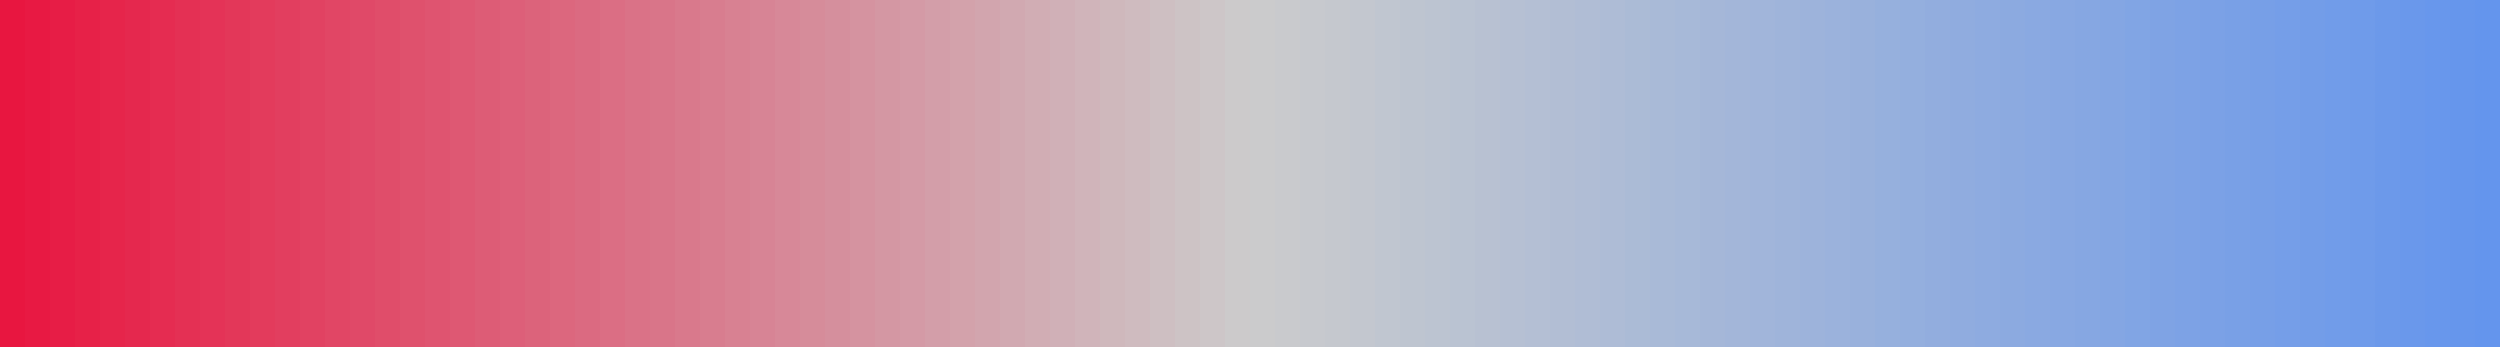
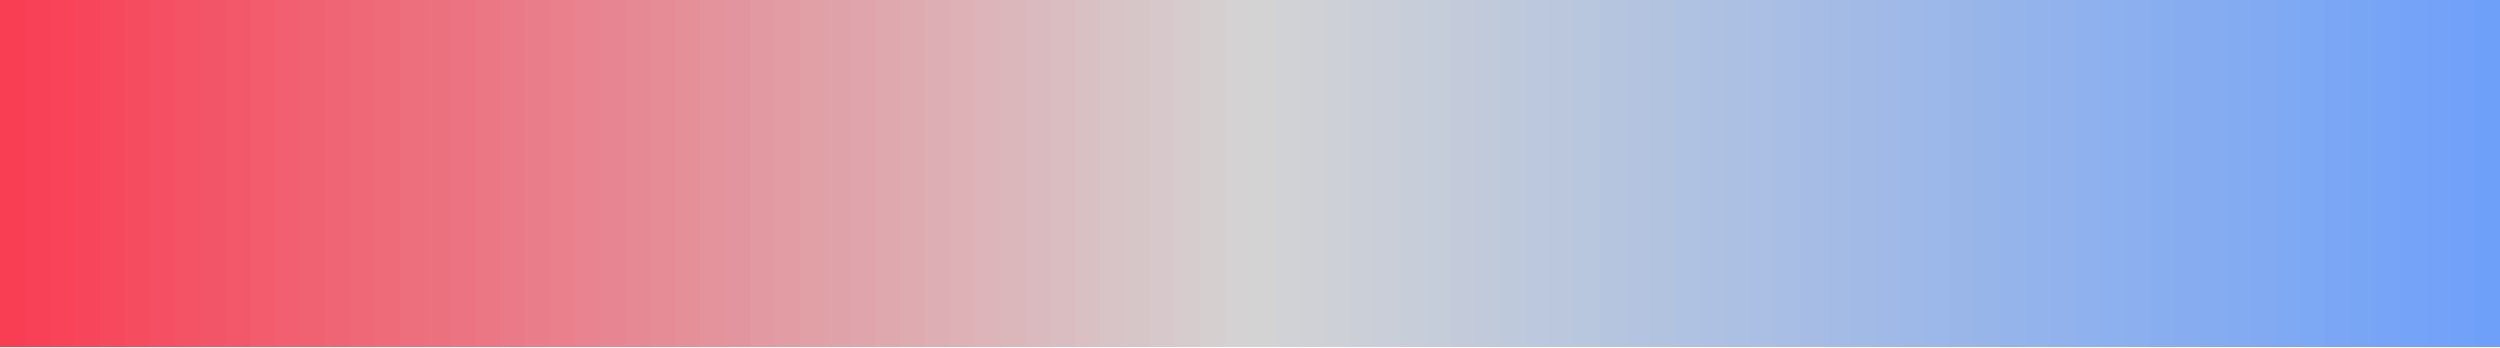
<svg xmlns="http://www.w3.org/2000/svg" version="1.1" width="180mm" height="25mm" viewBox="0 0 100 1" stroke="none" preserveAspectRatio="none" shape-rendering="crispEdges">
  <defs>
-     <pattern id="pat_24lVEQ" width=".2" height=".2" patternUnits="userSpaceOnUse" patternTransform="scale(13.889,1)">
+     <pattern id="pat_43scV" width=".2" height=".2" patternUnits="userSpaceOnUse" patternTransform="scale(13.889,1)">
      <path d="M.1,0h.1v.1h-.2v.1h.1z" fill="#999" opacity=".5" />
    </pattern>
  </defs>
-   <rect width="100" height="1" fill="url(#pat_24lVEQ)" />
-   <path d="M1,.46V1h-1V.54z" fill="#E81640" />
-   <path d="M0,0h1v1h-1z" fill="#E81640" fill-opacity="1" />
-   <path d="M2,.46V1h-1V.54z" fill="#E81943" />
-   <path d="M1,0h1v1h-1z" fill="#E81943" fill-opacity="1" />
-   <path d="M3,.46V1h-1V.54z" fill="#E71D46" />
-   <path d="M2,0h1v1h-1z" fill="#E71D46" fill-opacity="1" />
-   <path d="M4,.46V1h-1V.54z" fill="#E72148" />
-   <path d="M3,0h1v1h-1z" fill="#E72148" fill-opacity="1" />
-   <path d="M5,.46V1h-1V.54z" fill="#E6254B" />
-   <path d="M4,0h1v1h-1z" fill="#E6254B" fill-opacity="1" />
-   <path d="M6,.46V1h-1V.54z" fill="#E5284E" />
-   <path d="M5,0h1v1h-1z" fill="#E5284E" fill-opacity="1" />
-   <path d="M7,.46V1h-1V.54z" fill="#E52C51" />
-   <path d="M6,0h1v1h-1z" fill="#E52C51" fill-opacity="1" />
-   <path d="M8,.46V1h-1V.54z" fill="#E43054" />
-   <path d="M7,0h1v1h-1z" fill="#E43054" fill-opacity="1" />
-   <path d="M9,.46V1h-1V.54z" fill="#E43357" />
-   <path d="M8,0h1v1h-1z" fill="#E43357" fill-opacity="1" />
-   <path d="M10,.46V1h-1V.54z" fill="#E33759" />
-   <path d="M9,0h1v1h-1z" fill="#E33759" fill-opacity="1" />
-   <path d="M11,.46V1h-1V.54z" fill="#E33B5C" />
-   <path d="M10,0h1v1h-1z" fill="#E33B5C" fill-opacity="1" />
-   <path d="M12,.46V1h-1V.54z" fill="#E23E5F" />
-   <path d="M11,0h1v1h-1z" fill="#E23E5F" fill-opacity="1" />
-   <path d="M13,.46V1h-1V.54z" fill="#E14262" />
-   <path d="M12,0h1v1h-1z" fill="#E14262" fill-opacity="1" />
-   <path d="M14,.46V1h-1V.54z" fill="#E14665" />
-   <path d="M13,0h1v1h-1z" fill="#E14665" fill-opacity="1" />
-   <path d="M15,.46V1h-1V.54z" fill="#E04968" />
-   <path d="M14,0h1v1h-1z" fill="#E04968" fill-opacity="1" />
-   <path d="M16,.46V1h-1V.54z" fill="#E04D6A" />
-   <path d="M15,0h1v1h-1z" fill="#E04D6A" fill-opacity="1" />
-   <path d="M17,.46V1h-1V.54z" fill="#DF516D" />
-   <path d="M16,0h1v1h-1z" fill="#DF516D" fill-opacity="1" />
-   <path d="M18,.46V1h-1V.54z" fill="#DF5470" />
-   <path d="M17,0h1v1h-1z" fill="#DF5470" fill-opacity="1" />
-   <path d="M19,.46V1h-1V.54z" fill="#DE5873" />
-   <path d="M18,0h1v1h-1z" fill="#DE5873" fill-opacity="1" />
-   <path d="M20,.46V1h-1V.54z" fill="#DD5C76" />
-   <path d="M19,0h1v1h-1z" fill="#DD5C76" fill-opacity="1" />
-   <path d="M21,.46V1h-1V.54z" fill="#DD5F79" />
-   <path d="M20,0h1v1h-1z" fill="#DD5F79" fill-opacity="1" />
-   <path d="M22,.46V1h-1V.54z" fill="#DC637B" />
-   <path d="M21,0h1v1h-1z" fill="#DC637B" fill-opacity="1" />
-   <path d="M23,.46V1h-1V.54z" fill="#DC677E" />
-   <path d="M22,0h1v1h-1z" fill="#DC677E" fill-opacity="1" />
-   <path d="M24,.46V1h-1V.54z" fill="#DB6A81" />
-   <path d="M23,0h1v1h-1z" fill="#DB6A81" fill-opacity="1" />
-   <path d="M25,.46V1h-1V.54z" fill="#DB6E84" />
-   <path d="M24,0h1v1h-1z" fill="#DB6E84" fill-opacity="1" />
-   <path d="M26,.46V1h-1V.54z" fill="#DA7287" />
-   <path d="M25,0h1v1h-1z" fill="#DA7287" fill-opacity="1" />
-   <path d="M27,.46V1h-1V.54z" fill="#D97589" />
-   <path d="M26,0h1v1h-1z" fill="#D97589" fill-opacity="1" />
-   <path d="M28,.46V1h-1V.54z" fill="#D9798C" />
-   <path d="M27,0h1v1h-1z" fill="#D9798C" fill-opacity="1" />
-   <path d="M29,.46V1h-1V.54z" fill="#D87D8F" />
-   <path d="M28,0h1v1h-1z" fill="#D87D8F" fill-opacity="1" />
-   <path d="M30,.46V1h-1V.54z" fill="#D88192" />
-   <path d="M29,0h1v1h-1z" fill="#D88192" fill-opacity="1" />
-   <path d="M31,.46V1h-1V.54z" fill="#D78495" />
-   <path d="M30,0h1v1h-1z" fill="#D78495" fill-opacity="1" />
-   <path d="M32,.46V1h-1V.54z" fill="#D78898" />
-   <path d="M31,0h1v1h-1z" fill="#D78898" fill-opacity="1" />
-   <path d="M33,.46V1h-1V.54z" fill="#D68C9A" />
-   <path d="M32,0h1v1h-1z" fill="#D68C9A" fill-opacity="1" />
-   <path d="M34,.46V1h-1V.54z" fill="#D58F9D" />
-   <path d="M33,0h1v1h-1z" fill="#D58F9D" fill-opacity="1" />
-   <path d="M35,.46V1h-1V.54z" fill="#D593A0" />
-   <path d="M34,0h1v1h-1z" fill="#D593A0" fill-opacity="1" />
-   <path d="M36,.46V1h-1V.54z" fill="#D497A3" />
-   <path d="M35,0h1v1h-1z" fill="#D497A3" fill-opacity="1" />
-   <path d="M37,.46V1h-1V.54z" fill="#D49AA6" />
-   <path d="M36,0h1v1h-1z" fill="#D49AA6" fill-opacity="1" />
-   <path d="M38,.46V1h-1V.54z" fill="#D39EA9" />
-   <path d="M37,0h1v1h-1z" fill="#D39EA9" fill-opacity="1" />
-   <path d="M39,.46V1h-1V.54z" fill="#D3A2AB" />
-   <path d="M38,0h1v1h-1z" fill="#D3A2AB" fill-opacity="1" />
-   <path d="M40,.46V1h-1V.54z" fill="#D2A5AE" />
-   <path d="M39,0h1v1h-1z" fill="#D2A5AE" fill-opacity="1" />
-   <path d="M41,.46V1h-1V.54z" fill="#D1A9B1" />
-   <path d="M40,0h1v1h-1z" fill="#D1A9B1" fill-opacity="1" />
-   <path d="M42,.46V1h-1V.54z" fill="#D1ADB4" />
-   <path d="M41,0h1v1h-1z" fill="#D1ADB4" fill-opacity="1" />
-   <path d="M43,.46V1h-1V.54z" fill="#D0B0B7" />
-   <path d="M42,0h1v1h-1z" fill="#D0B0B7" fill-opacity="1" />
-   <path d="M44,.46V1h-1V.54z" fill="#D0B4BA" />
-   <path d="M43,0h1v1h-1z" fill="#D0B4BA" fill-opacity="1" />
-   <path d="M45,.46V1h-1V.54z" fill="#CFB8BC" />
-   <path d="M44,0h1v1h-1z" fill="#CFB8BC" fill-opacity="1" />
-   <path d="M46,.46V1h-1V.54z" fill="#CFBBBF" />
-   <path d="M45,0h1v1h-1z" fill="#CFBBBF" fill-opacity="1" />
-   <path d="M47,.46V1h-1V.54z" fill="#CEBFC2" />
-   <path d="M46,0h1v1h-1z" fill="#CEBFC2" fill-opacity="1" />
-   <path d="M48,.46V1h-1V.54z" fill="#CDC3C5" />
-   <path d="M47,0h1v1h-1z" fill="#CDC3C5" fill-opacity="1" />
-   <path d="M49,.46V1h-1V.54z" fill="#CDC6C8" />
-   <path d="M48,0h1v1h-1z" fill="#CDC6C8" fill-opacity="1" />
-   <path d="M50,.46V1h-1V.54z" fill="#CCCACB" />
-   <path d="M49,0h1v1h-1z" fill="#CCCACB" fill-opacity="1" />
-   <path d="M51,.46V1h-1V.54z" fill="#CBCBCC" />
-   <path d="M50,0h1v1h-1z" fill="#CBCBCC" fill-opacity="1" />
-   <path d="M52,.46V1h-1V.54z" fill="#C9CACD" />
-   <path d="M51,0h1v1h-1z" fill="#C9CACD" fill-opacity="1" />
-   <path d="M53,.46V1h-1V.54z" fill="#C7C9CE" />
-   <path d="M52,0h1v1h-1z" fill="#C7C9CE" fill-opacity="1" />
-   <path d="M54,.46V1h-1V.54z" fill="#C5C8CE" />
-   <path d="M53,0h1v1h-1z" fill="#C5C8CE" fill-opacity="1" />
-   <path d="M55,.46V1h-1V.54z" fill="#C3C7CF" />
-   <path d="M54,0h1v1h-1z" fill="#C3C7CF" fill-opacity="1" />
-   <path d="M56,.46V1h-1V.54z" fill="#C0C6D0" />
-   <path d="M55,0h1v1h-1z" fill="#C0C6D0" fill-opacity="1" />
-   <path d="M57,.46V1h-1V.54z" fill="#BEC5D0" />
-   <path d="M56,0h1v1h-1z" fill="#BEC5D0" fill-opacity="1" />
-   <path d="M58,.46V1h-1V.54z" fill="#BCC4D1" />
-   <path d="M57,0h1v1h-1z" fill="#BCC4D1" fill-opacity="1" />
-   <path d="M59,.46V1h-1V.54z" fill="#BAC3D2" />
-   <path d="M58,0h1v1h-1z" fill="#BAC3D2" fill-opacity="1" />
-   <path d="M60,.46V1h-1V.54z" fill="#B8C1D2" />
-   <path d="M59,0h1v1h-1z" fill="#B8C1D2" fill-opacity="1" />
-   <path d="M61,.46V1h-1V.54z" fill="#B6C0D3" />
-   <path d="M60,0h1v1h-1z" fill="#B6C0D3" fill-opacity="1" />
-   <path d="M62,.46V1h-1V.54z" fill="#B4BFD4" />
-   <path d="M61,0h1v1h-1z" fill="#B4BFD4" fill-opacity="1" />
-   <path d="M63,.46V1h-1V.54z" fill="#B2BED4" />
-   <path d="M62,0h1v1h-1z" fill="#B2BED4" fill-opacity="1" />
-   <path d="M64,.46V1h-1V.54z" fill="#B0BDD5" />
-   <path d="M63,0h1v1h-1z" fill="#B0BDD5" fill-opacity="1" />
-   <path d="M65,.46V1h-1V.54z" fill="#AEBCD6" />
-   <path d="M64,0h1v1h-1z" fill="#AEBCD6" fill-opacity="1" />
-   <path d="M66,.46V1h-1V.54z" fill="#ABBBD6" />
-   <path d="M65,0h1v1h-1z" fill="#ABBBD6" fill-opacity="1" />
-   <path d="M67,.46V1h-1V.54z" fill="#A9BAD7" />
-   <path d="M66,0h1v1h-1z" fill="#A9BAD7" fill-opacity="1" />
-   <path d="M68,.46V1h-1V.54z" fill="#A7B9D8" />
-   <path d="M67,0h1v1h-1z" fill="#A7B9D8" fill-opacity="1" />
-   <path d="M69,.46V1h-1V.54z" fill="#A5B7D8" />
-   <path d="M68,0h1v1h-1z" fill="#A5B7D8" fill-opacity="1" />
-   <path d="M70,.46V1h-1V.54z" fill="#A3B6D9" />
-   <path d="M69,0h1v1h-1z" fill="#A3B6D9" fill-opacity="1" />
-   <path d="M71,.46V1h-1V.54z" fill="#A1B5DA" />
-   <path d="M70,0h1v1h-1z" fill="#A1B5DA" fill-opacity="1" />
-   <path d="M72,.46V1h-1V.54z" fill="#9FB4DA" />
-   <path d="M71,0h1v1h-1z" fill="#9FB4DA" fill-opacity="1" />
-   <path d="M73,.46V1h-1V.54z" fill="#9DB3DB" />
-   <path d="M72,0h1v1h-1z" fill="#9DB3DB" fill-opacity="1" />
-   <path d="M74,.46V1h-1V.54z" fill="#9BB2DC" />
-   <path d="M73,0h1v1h-1z" fill="#9BB2DC" fill-opacity="1" />
-   <path d="M75,.46V1h-1V.54z" fill="#99B1DC" />
-   <path d="M74,0h1v1h-1z" fill="#99B1DC" fill-opacity="1" />
-   <path d="M76,.46V1h-1V.54z" fill="#96B0DD" />
-   <path d="M75,0h1v1h-1z" fill="#96B0DD" fill-opacity="1" />
-   <path d="M77,.46V1h-1V.54z" fill="#94AFDE" />
-   <path d="M76,0h1v1h-1z" fill="#94AFDE" fill-opacity="1" />
-   <path d="M78,.46V1h-1V.54z" fill="#92ADDE" />
-   <path d="M77,0h1v1h-1z" fill="#92ADDE" fill-opacity="1" />
-   <path d="M79,.46V1h-1V.54z" fill="#90ACDF" />
-   <path d="M78,0h1v1h-1z" fill="#90ACDF" fill-opacity="1" />
-   <path d="M80,.46V1h-1V.54z" fill="#8EABE0" />
-   <path d="M79,0h1v1h-1z" fill="#8EABE0" fill-opacity="1" />
-   <path d="M81,.46V1h-1V.54z" fill="#8CAAE0" />
-   <path d="M80,0h1v1h-1z" fill="#8CAAE0" fill-opacity="1" />
-   <path d="M82,.46V1h-1V.54z" fill="#8AA9E1" />
-   <path d="M81,0h1v1h-1z" fill="#8AA9E1" fill-opacity="1" />
-   <path d="M83,.46V1h-1V.54z" fill="#88A8E2" />
-   <path d="M82,0h1v1h-1z" fill="#88A8E2" fill-opacity="1" />
-   <path d="M84,.46V1h-1V.54z" fill="#86A7E2" />
-   <path d="M83,0h1v1h-1z" fill="#86A7E2" fill-opacity="1" />
-   <path d="M85,.46V1h-1V.54z" fill="#84A6E3" />
-   <path d="M84,0h1v1h-1z" fill="#84A6E3" fill-opacity="1" />
-   <path d="M86,.46V1h-1V.54z" fill="#81A5E4" />
-   <path d="M85,0h1v1h-1z" fill="#81A5E4" fill-opacity="1" />
-   <path d="M87,.46V1h-1V.54z" fill="#7FA3E4" />
-   <path d="M86,0h1v1h-1z" fill="#7FA3E4" fill-opacity="1" />
-   <path d="M88,.46V1h-1V.54z" fill="#7DA2E5" />
-   <path d="M87,0h1v1h-1z" fill="#7DA2E5" fill-opacity="1" />
-   <path d="M89,.46V1h-1V.54z" fill="#7BA1E6" />
-   <path d="M88,0h1v1h-1z" fill="#7BA1E6" fill-opacity="1" />
-   <path d="M90,.46V1h-1V.54z" fill="#79A0E6" />
-   <path d="M89,0h1v1h-1z" fill="#79A0E6" fill-opacity="1" />
-   <path d="M91,.46V1h-1V.54z" fill="#779FE7" />
-   <path d="M90,0h1v1h-1z" fill="#779FE7" fill-opacity="1" />
-   <path d="M92,.46V1h-1V.54z" fill="#759EE8" />
-   <path d="M91,0h1v1h-1z" fill="#759EE8" fill-opacity="1" />
-   <path d="M93,.46V1h-1V.54z" fill="#739DE8" />
-   <path d="M92,0h1v1h-1z" fill="#739DE8" fill-opacity="1" />
-   <path d="M94,.46V1h-1V.54z" fill="#719CE9" />
-   <path d="M93,0h1v1h-1z" fill="#719CE9" fill-opacity="1" />
-   <path d="M95,.46V1h-1V.54z" fill="#6F9BEA" />
-   <path d="M94,0h1v1h-1z" fill="#6F9BEA" fill-opacity="1" />
-   <path d="M96,.46V1h-1V.54z" fill="#6C99EA" />
-   <path d="M95,0h1v1h-1z" fill="#6C99EA" fill-opacity="1" />
-   <path d="M97,.46V1h-1V.54z" fill="#6A98EB" />
-   <path d="M96,0h1v1h-1z" fill="#6A98EB" fill-opacity="1" />
-   <path d="M98,.46V1h-1V.54z" fill="#6897EC" />
-   <path d="M97,0h1v1h-1z" fill="#6897EC" fill-opacity="1" />
-   <path d="M99,.46V1h-1V.54z" fill="#6696EC" />
-   <path d="M98,0h1v1h-1z" fill="#6696EC" fill-opacity="1" />
-   <path d="M100,.46V1h-1V.54z" fill="#6495ED" />
-   <path d="M99,0h1v1h-1z" fill="#6495ED" fill-opacity="1" />
+   <rect width="100" height="1" fill="url(#pat_43scV)" />
+   <path d="M1,.46V1h-1V.54z" fill="#F93D53" />
+   <path d="M0,0h1v1h-1z" fill="#F93D53" fill-opacity="1" />
+   <path d="M2,.46V1h-1V.54z" fill="#F84056" />
+   <path d="M1,0h1v1h-1z" fill="#F84056" fill-opacity="1" />
+   <path d="M3,.46V1h-1V.54z" fill="#F84358" />
+   <path d="M2,0h1v1h-1z" fill="#F84358" fill-opacity="1" />
+   <path d="M4,.46V1h-1V.54z" fill="#F7465B" />
+   <path d="M3,0h1v1h-1z" fill="#F7465B" fill-opacity="1" />
+   <path d="M5,.46V1h-1V.54z" fill="#F6495D" />
+   <path d="M4,0h1v1h-1z" fill="#F6495D" fill-opacity="1" />
+   <path d="M6,.46V1h-1V.54z" fill="#F54C60" />
+   <path d="M5,0h1v1h-1z" fill="#F54C60" fill-opacity="1" />
+   <path d="M7,.46V1h-1V.54z" fill="#F54F63" />
+   <path d="M6,0h1v1h-1z" fill="#F54F63" fill-opacity="1" />
+   <path d="M8,.46V1h-1V.54z" fill="#F45265" />
+   <path d="M7,0h1v1h-1z" fill="#F45265" fill-opacity="1" />
+   <path d="M9,.46V1h-1V.54z" fill="#F35568" />
+   <path d="M8,0h1v1h-1z" fill="#F35568" fill-opacity="1" />
+   <path d="M10,.46V1h-1V.54z" fill="#F2586A" />
+   <path d="M9,0h1v1h-1z" fill="#F2586A" fill-opacity="1" />
+   <path d="M11,.46V1h-1V.54z" fill="#F25C6D" />
+   <path d="M10,0h1v1h-1z" fill="#F25C6D" fill-opacity="1" />
+   <path d="M12,.46V1h-1V.54z" fill="#F15F70" />
+   <path d="M11,0h1v1h-1z" fill="#F15F70" fill-opacity="1" />
+   <path d="M13,.46V1h-1V.54z" fill="#F06272" />
+   <path d="M12,0h1v1h-1z" fill="#F06272" fill-opacity="1" />
+   <path d="M14,.46V1h-1V.54z" fill="#EF6575" />
+   <path d="M13,0h1v1h-1z" fill="#EF6575" fill-opacity="1" />
+   <path d="M15,.46V1h-1V.54z" fill="#EF6877" />
+   <path d="M14,0h1v1h-1z" fill="#EF6877" fill-opacity="1" />
+   <path d="M16,.46V1h-1V.54z" fill="#EE6B7A" />
+   <path d="M15,0h1v1h-1z" fill="#EE6B7A" fill-opacity="1" />
+   <path d="M17,.46V1h-1V.54z" fill="#ED6E7D" />
+   <path d="M16,0h1v1h-1z" fill="#ED6E7D" fill-opacity="1" />
+   <path d="M18,.46V1h-1V.54z" fill="#EC717F" />
+   <path d="M17,0h1v1h-1z" fill="#EC717F" fill-opacity="1" />
+   <path d="M19,.46V1h-1V.54z" fill="#EC7482" />
+   <path d="M18,0h1v1h-1z" fill="#EC7482" fill-opacity="1" />
+   <path d="M20,.46V1h-1V.54z" fill="#EB7785" />
+   <path d="M19,0h1v1h-1z" fill="#EB7785" fill-opacity="1" />
+   <path d="M21,.46V1h-1V.54z" fill="#EA7A87" />
+   <path d="M20,0h1v1h-1z" fill="#EA7A87" fill-opacity="1" />
+   <path d="M22,.46V1h-1V.54z" fill="#E97D8A" />
+   <path d="M21,0h1v1h-1z" fill="#E97D8A" fill-opacity="1" />
+   <path d="M23,.46V1h-1V.54z" fill="#E9808C" />
+   <path d="M22,0h1v1h-1z" fill="#E9808C" fill-opacity="1" />
+   <path d="M24,.46V1h-1V.54z" fill="#E8838F" />
+   <path d="M23,0h1v1h-1z" fill="#E8838F" fill-opacity="1" />
+   <path d="M25,.46V1h-1V.54z" fill="#E78692" />
+   <path d="M24,0h1v1h-1z" fill="#E78692" fill-opacity="1" />
+   <path d="M26,.46V1h-1V.54z" fill="#E68994" />
+   <path d="M25,0h1v1h-1z" fill="#E68994" fill-opacity="1" />
+   <path d="M27,.46V1h-1V.54z" fill="#E68C97" />
+   <path d="M26,0h1v1h-1z" fill="#E68C97" fill-opacity="1" />
+   <path d="M28,.46V1h-1V.54z" fill="#E58F99" />
+   <path d="M27,0h1v1h-1z" fill="#E58F99" fill-opacity="1" />
+   <path d="M29,.46V1h-1V.54z" fill="#E4929C" />
+   <path d="M28,0h1v1h-1z" fill="#E4929C" fill-opacity="1" />
+   <path d="M30,.46V1h-1V.54z" fill="#E3959F" />
+   <path d="M29,0h1v1h-1z" fill="#E3959F" fill-opacity="1" />
+   <path d="M31,.46V1h-1V.54z" fill="#E399A1" />
+   <path d="M30,0h1v1h-1z" fill="#E399A1" fill-opacity="1" />
+   <path d="M32,.46V1h-1V.54z" fill="#E29CA4" />
+   <path d="M31,0h1v1h-1z" fill="#E29CA4" fill-opacity="1" />
+   <path d="M33,.46V1h-1V.54z" fill="#E19FA6" />
+   <path d="M32,0h1v1h-1z" fill="#E19FA6" fill-opacity="1" />
+   <path d="M34,.46V1h-1V.54z" fill="#E0A2A9" />
+   <path d="M33,0h1v1h-1z" fill="#E0A2A9" fill-opacity="1" />
+   <path d="M35,.46V1h-1V.54z" fill="#E0A5AC" />
+   <path d="M34,0h1v1h-1z" fill="#E0A5AC" fill-opacity="1" />
+   <path d="M36,.46V1h-1V.54z" fill="#DFA8AE" />
+   <path d="M35,0h1v1h-1z" fill="#DFA8AE" fill-opacity="1" />
+   <path d="M37,.46V1h-1V.54z" fill="#DEABB1" />
+   <path d="M36,0h1v1h-1z" fill="#DEABB1" fill-opacity="1" />
+   <path d="M38,.46V1h-1V.54z" fill="#DDAEB3" />
+   <path d="M37,0h1v1h-1z" fill="#DDAEB3" fill-opacity="1" />
+   <path d="M39,.46V1h-1V.54z" fill="#DDB1B6" />
+   <path d="M38,0h1v1h-1z" fill="#DDB1B6" fill-opacity="1" />
+   <path d="M40,.46V1h-1V.54z" fill="#DCB4B9" />
+   <path d="M39,0h1v1h-1z" fill="#DCB4B9" fill-opacity="1" />
+   <path d="M41,.46V1h-1V.54z" fill="#DBB7BB" />
+   <path d="M40,0h1v1h-1z" fill="#DBB7BB" fill-opacity="1" />
+   <path d="M42,.46V1h-1V.54z" fill="#DABABE" />
+   <path d="M41,0h1v1h-1z" fill="#DABABE" fill-opacity="1" />
+   <path d="M43,.46V1h-1V.54z" fill="#DABDC0" />
+   <path d="M42,0h1v1h-1z" fill="#DABDC0" fill-opacity="1" />
+   <path d="M44,.46V1h-1V.54z" fill="#D9C0C3" />
+   <path d="M43,0h1v1h-1z" fill="#D9C0C3" fill-opacity="1" />
+   <path d="M45,.46V1h-1V.54z" fill="#D8C3C6" />
+   <path d="M44,0h1v1h-1z" fill="#D8C3C6" fill-opacity="1" />
+   <path d="M46,.46V1h-1V.54z" fill="#D7C6C8" />
+   <path d="M45,0h1v1h-1z" fill="#D7C6C8" fill-opacity="1" />
+   <path d="M47,.46V1h-1V.54z" fill="#D7C9CB" />
+   <path d="M46,0h1v1h-1z" fill="#D7C9CB" fill-opacity="1" />
+   <path d="M48,.46V1h-1V.54z" fill="#D6CCCD" />
+   <path d="M47,0h1v1h-1z" fill="#D6CCCD" fill-opacity="1" />
+   <path d="M49,.46V1h-1V.54z" fill="#D5CFD0" />
+   <path d="M48,0h1v1h-1z" fill="#D5CFD0" fill-opacity="1" />
+   <path d="M50,.46V1h-1V.54z" fill="#D4D2D3" />
+   <path d="M49,0h1v1h-1z" fill="#D4D2D3" fill-opacity="1" />
+   <path d="M51,.46V1h-1V.54z" fill="#D3D3D4" />
+   <path d="M50,0h1v1h-1z" fill="#D3D3D4" fill-opacity="1" />
+   <path d="M52,.46V1h-1V.54z" fill="#D1D2D5" />
+   <path d="M51,0h1v1h-1z" fill="#D1D2D5" fill-opacity="1" />
+   <path d="M53,.46V1h-1V.54z" fill="#CFD1D6" />
+   <path d="M52,0h1v1h-1z" fill="#CFD1D6" fill-opacity="1" />
+   <path d="M54,.46V1h-1V.54z" fill="#CDD0D7" />
+   <path d="M53,0h1v1h-1z" fill="#CDD0D7" fill-opacity="1" />
+   <path d="M55,.46V1h-1V.54z" fill="#CBCFD7" />
+   <path d="M54,0h1v1h-1z" fill="#CBCFD7" fill-opacity="1" />
+   <path d="M56,.46V1h-1V.54z" fill="#C9CED8" />
+   <path d="M55,0h1v1h-1z" fill="#C9CED8" fill-opacity="1" />
+   <path d="M57,.46V1h-1V.54z" fill="#C7CDD9" />
+   <path d="M56,0h1v1h-1z" fill="#C7CDD9" fill-opacity="1" />
+   <path d="M58,.46V1h-1V.54z" fill="#C5CCDA" />
+   <path d="M57,0h1v1h-1z" fill="#C5CCDA" fill-opacity="1" />
+   <path d="M59,.46V1h-1V.54z" fill="#C3CBDA" />
+   <path d="M58,0h1v1h-1z" fill="#C3CBDA" fill-opacity="1" />
+   <path d="M60,.46V1h-1V.54z" fill="#C1CADB" />
+   <path d="M59,0h1v1h-1z" fill="#C1CADB" fill-opacity="1" />
+   <path d="M61,.46V1h-1V.54z" fill="#BEC9DC" />
+   <path d="M60,0h1v1h-1z" fill="#BEC9DC" fill-opacity="1" />
+   <path d="M62,.46V1h-1V.54z" fill="#BCC8DD" />
+   <path d="M61,0h1v1h-1z" fill="#BCC8DD" fill-opacity="1" />
+   <path d="M63,.46V1h-1V.54z" fill="#BAC7DD" />
+   <path d="M62,0h1v1h-1z" fill="#BAC7DD" fill-opacity="1" />
+   <path d="M64,.46V1h-1V.54z" fill="#B8C6DE" />
+   <path d="M63,0h1v1h-1z" fill="#B8C6DE" fill-opacity="1" />
+   <path d="M65,.46V1h-1V.54z" fill="#B6C5DF" />
+   <path d="M64,0h1v1h-1z" fill="#B6C5DF" fill-opacity="1" />
+   <path d="M66,.46V1h-1V.54z" fill="#B4C4E0" />
+   <path d="M65,0h1v1h-1z" fill="#B4C4E0" fill-opacity="1" />
+   <path d="M67,.46V1h-1V.54z" fill="#B2C3E0" />
+   <path d="M66,0h1v1h-1z" fill="#B2C3E0" fill-opacity="1" />
+   <path d="M68,.46V1h-1V.54z" fill="#B0C2E1" />
+   <path d="M67,0h1v1h-1z" fill="#B0C2E1" fill-opacity="1" />
+   <path d="M69,.46V1h-1V.54z" fill="#AEC1E2" />
+   <path d="M68,0h1v1h-1z" fill="#AEC1E2" fill-opacity="1" />
+   <path d="M70,.46V1h-1V.54z" fill="#ACC0E3" />
+   <path d="M69,0h1v1h-1z" fill="#ACC0E3" fill-opacity="1" />
+   <path d="M71,.46V1h-1V.54z" fill="#AABFE3" />
+   <path d="M70,0h1v1h-1z" fill="#AABFE3" fill-opacity="1" />
+   <path d="M72,.46V1h-1V.54z" fill="#A8BEE4" />
+   <path d="M71,0h1v1h-1z" fill="#A8BEE4" fill-opacity="1" />
+   <path d="M73,.46V1h-1V.54z" fill="#A6BCE5" />
+   <path d="M72,0h1v1h-1z" fill="#A6BCE5" fill-opacity="1" />
+   <path d="M74,.46V1h-1V.54z" fill="#A4BBE6" />
+   <path d="M73,0h1v1h-1z" fill="#A4BBE6" fill-opacity="1" />
+   <path d="M75,.46V1h-1V.54z" fill="#A2BAE6" />
+   <path d="M74,0h1v1h-1z" fill="#A2BAE6" fill-opacity="1" />
+   <path d="M76,.46V1h-1V.54z" fill="#A0B9E7" />
+   <path d="M75,0h1v1h-1z" fill="#A0B9E7" fill-opacity="1" />
+   <path d="M77,.46V1h-1V.54z" fill="#9EB8E8" />
+   <path d="M76,0h1v1h-1z" fill="#9EB8E8" fill-opacity="1" />
+   <path d="M78,.46V1h-1V.54z" fill="#9CB7E9" />
+   <path d="M77,0h1v1h-1z" fill="#9CB7E9" fill-opacity="1" />
+   <path d="M79,.46V1h-1V.54z" fill="#9AB6E9" />
+   <path d="M78,0h1v1h-1z" fill="#9AB6E9" fill-opacity="1" />
+   <path d="M80,.46V1h-1V.54z" fill="#98B5EA" />
+   <path d="M79,0h1v1h-1z" fill="#98B5EA" fill-opacity="1" />
+   <path d="M81,.46V1h-1V.54z" fill="#95B4EB" />
+   <path d="M80,0h1v1h-1z" fill="#95B4EB" fill-opacity="1" />
+   <path d="M82,.46V1h-1V.54z" fill="#93B3EC" />
+   <path d="M81,0h1v1h-1z" fill="#93B3EC" fill-opacity="1" />
+   <path d="M83,.46V1h-1V.54z" fill="#91B2EC" />
+   <path d="M82,0h1v1h-1z" fill="#91B2EC" fill-opacity="1" />
+   <path d="M84,.46V1h-1V.54z" fill="#8FB1ED" />
+   <path d="M83,0h1v1h-1z" fill="#8FB1ED" fill-opacity="1" />
+   <path d="M85,.46V1h-1V.54z" fill="#8DB0EE" />
+   <path d="M84,0h1v1h-1z" fill="#8DB0EE" fill-opacity="1" />
+   <path d="M86,.46V1h-1V.54z" fill="#8BAFEF" />
+   <path d="M85,0h1v1h-1z" fill="#8BAFEF" fill-opacity="1" />
+   <path d="M87,.46V1h-1V.54z" fill="#89AEEF" />
+   <path d="M86,0h1v1h-1z" fill="#89AEEF" fill-opacity="1" />
+   <path d="M88,.46V1h-1V.54z" fill="#87ADF0" />
+   <path d="M87,0h1v1h-1z" fill="#87ADF0" fill-opacity="1" />
+   <path d="M89,.46V1h-1V.54z" fill="#85ACF1" />
+   <path d="M88,0h1v1h-1z" fill="#85ACF1" fill-opacity="1" />
+   <path d="M90,.46V1h-1V.54z" fill="#83ABF2" />
+   <path d="M89,0h1v1h-1z" fill="#83ABF2" fill-opacity="1" />
+   <path d="M91,.46V1h-1V.54z" fill="#81AAF2" />
+   <path d="M90,0h1v1h-1z" fill="#81AAF2" fill-opacity="1" />
+   <path d="M92,.46V1h-1V.54z" fill="#7FA9F3" />
+   <path d="M91,0h1v1h-1z" fill="#7FA9F3" fill-opacity="1" />
+   <path d="M93,.46V1h-1V.54z" fill="#7DA8F4" />
+   <path d="M92,0h1v1h-1z" fill="#7DA8F4" fill-opacity="1" />
+   <path d="M94,.46V1h-1V.54z" fill="#7BA6F5" />
+   <path d="M93,0h1v1h-1z" fill="#7BA6F5" fill-opacity="1" />
+   <path d="M95,.46V1h-1V.54z" fill="#79A5F5" />
+   <path d="M94,0h1v1h-1z" fill="#79A5F5" fill-opacity="1" />
+   <path d="M96,.46V1h-1V.54z" fill="#77A4F6" />
+   <path d="M95,0h1v1h-1z" fill="#77A4F6" fill-opacity="1" />
+   <path d="M97,.46V1h-1V.54z" fill="#75A3F7" />
+   <path d="M96,0h1v1h-1z" fill="#75A3F7" fill-opacity="1" />
+   <path d="M98,.46V1h-1V.54z" fill="#73A2F8" />
+   <path d="M97,0h1v1h-1z" fill="#73A2F8" fill-opacity="1" />
+   <path d="M99,.46V1h-1V.54z" fill="#71A1F8" />
+   <path d="M98,0h1v1h-1z" fill="#71A1F8" fill-opacity="1" />
+   <path d="M100,.46V1h-1V.54z" fill="#6EA0F9" />
+   <path d="M99,0h1v1h-1z" fill="#6EA0F9" fill-opacity="1" />
</svg>
